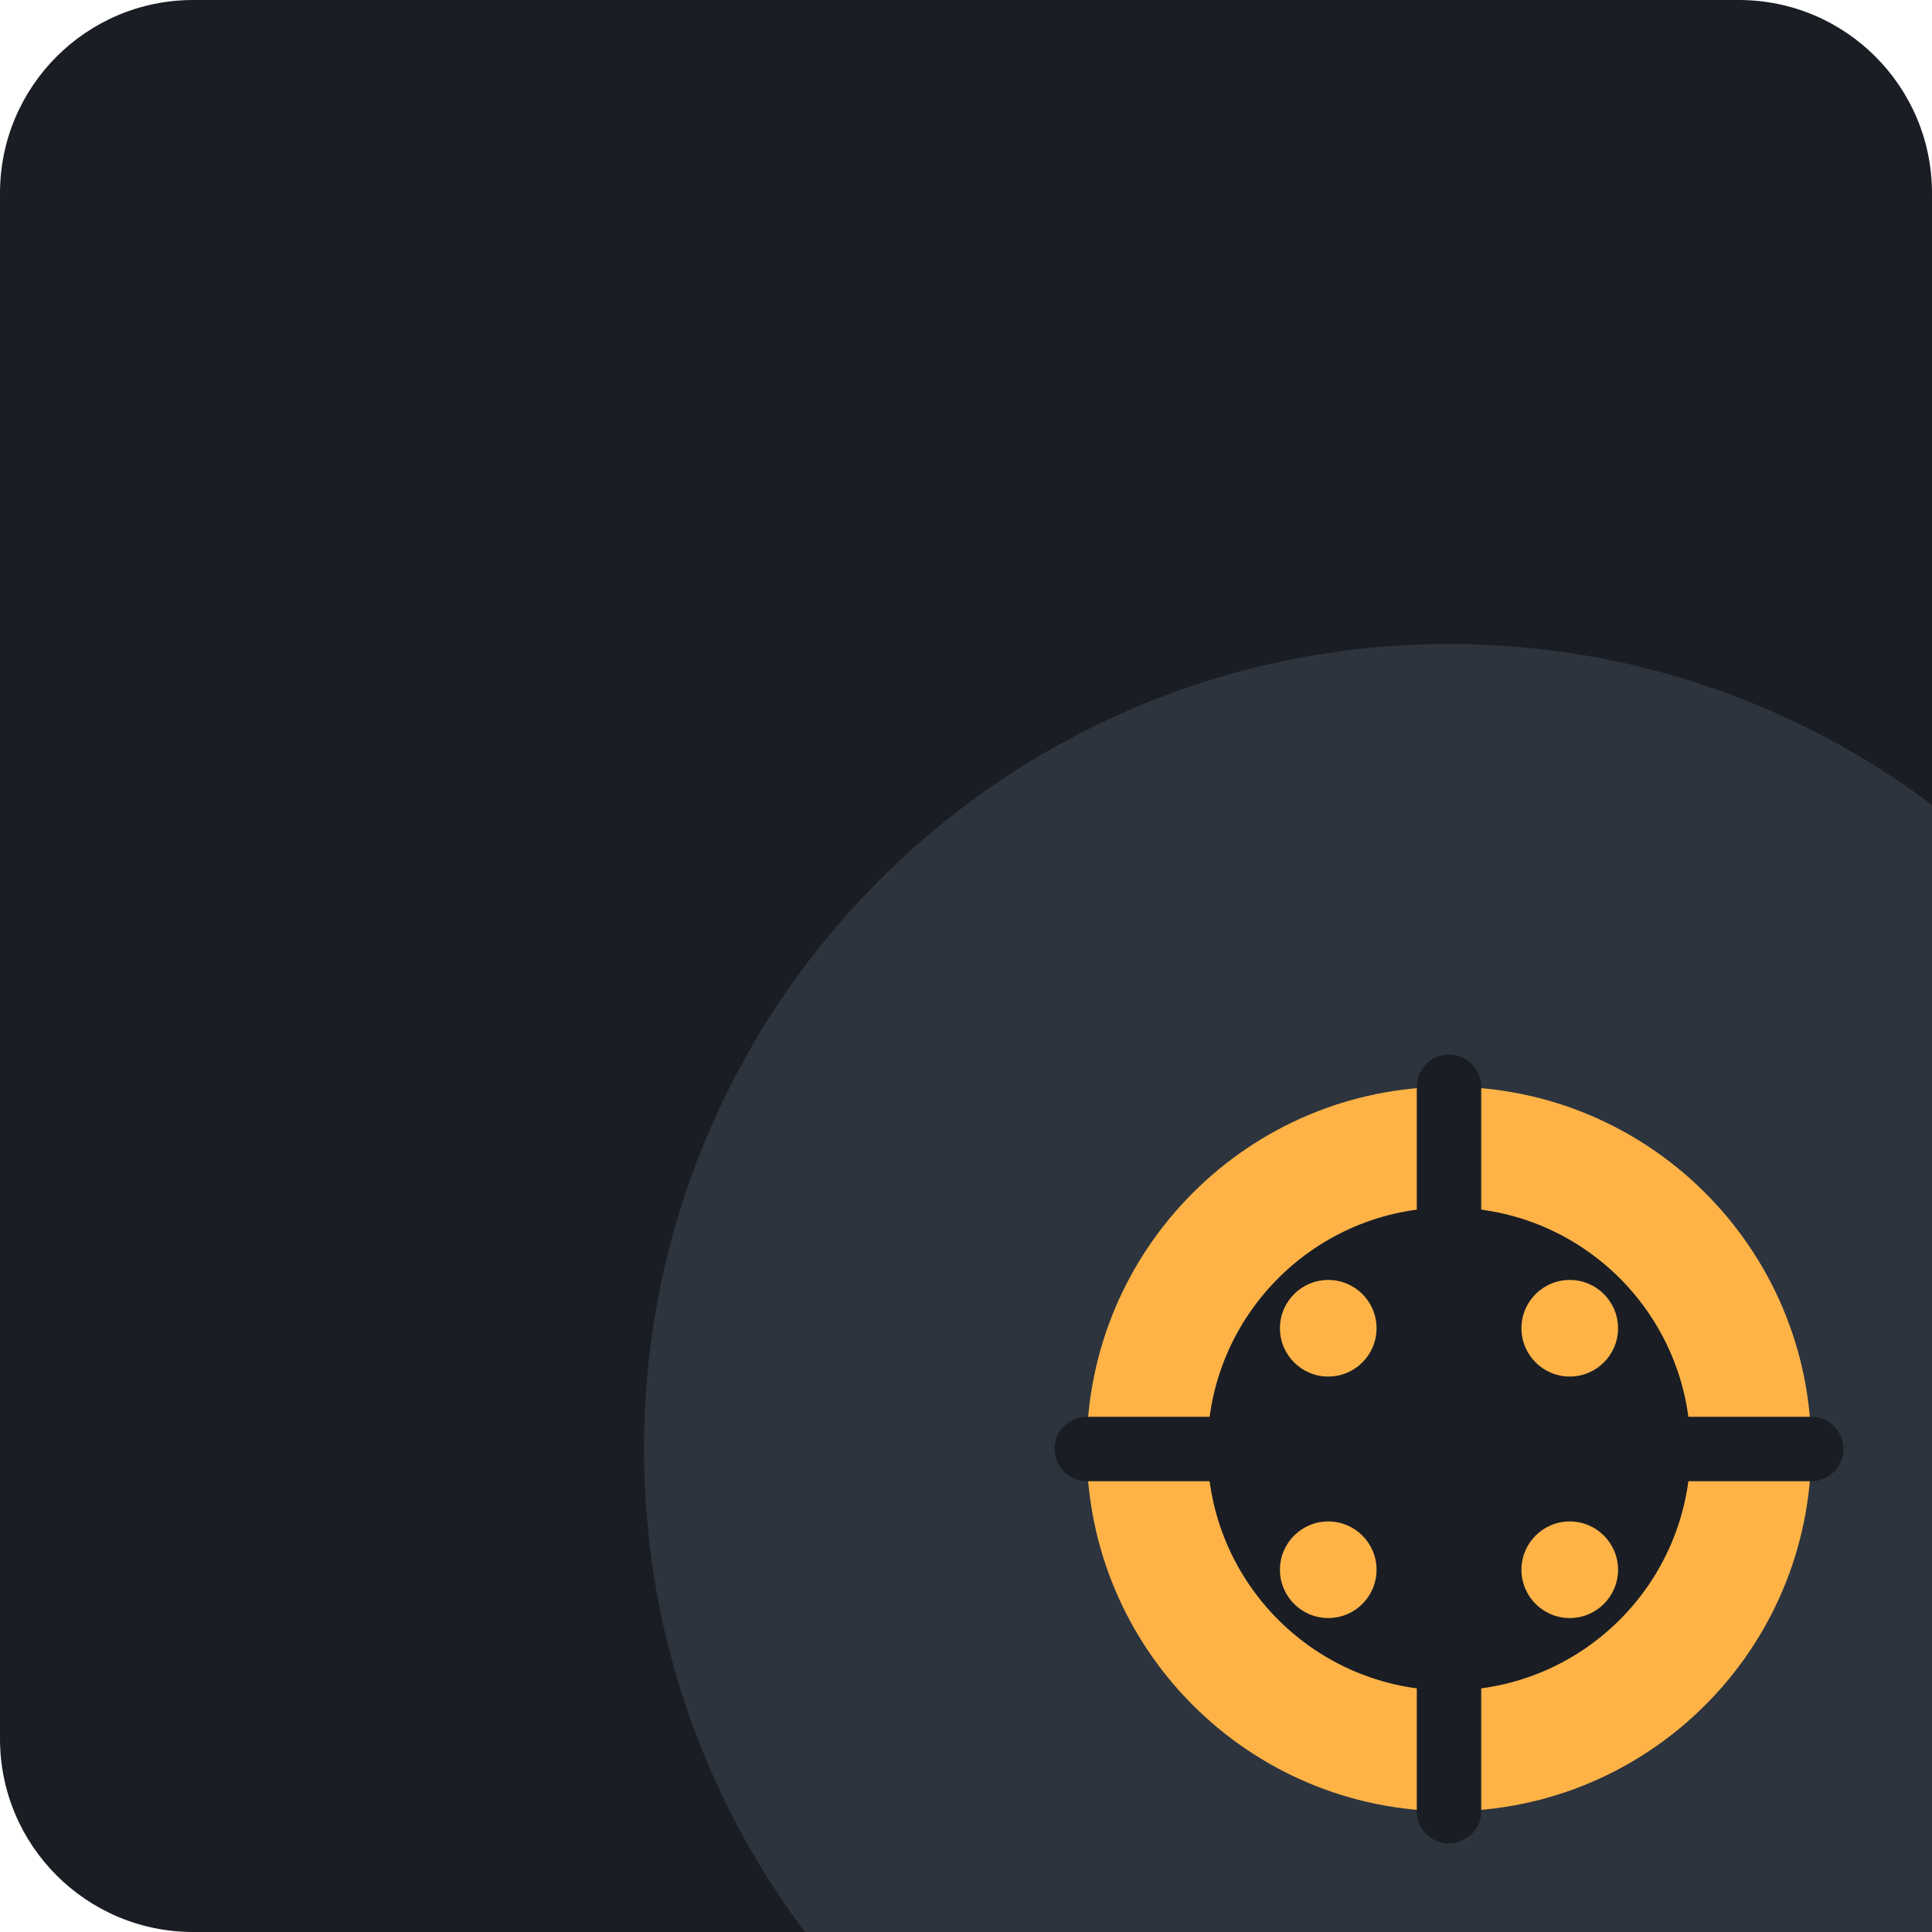
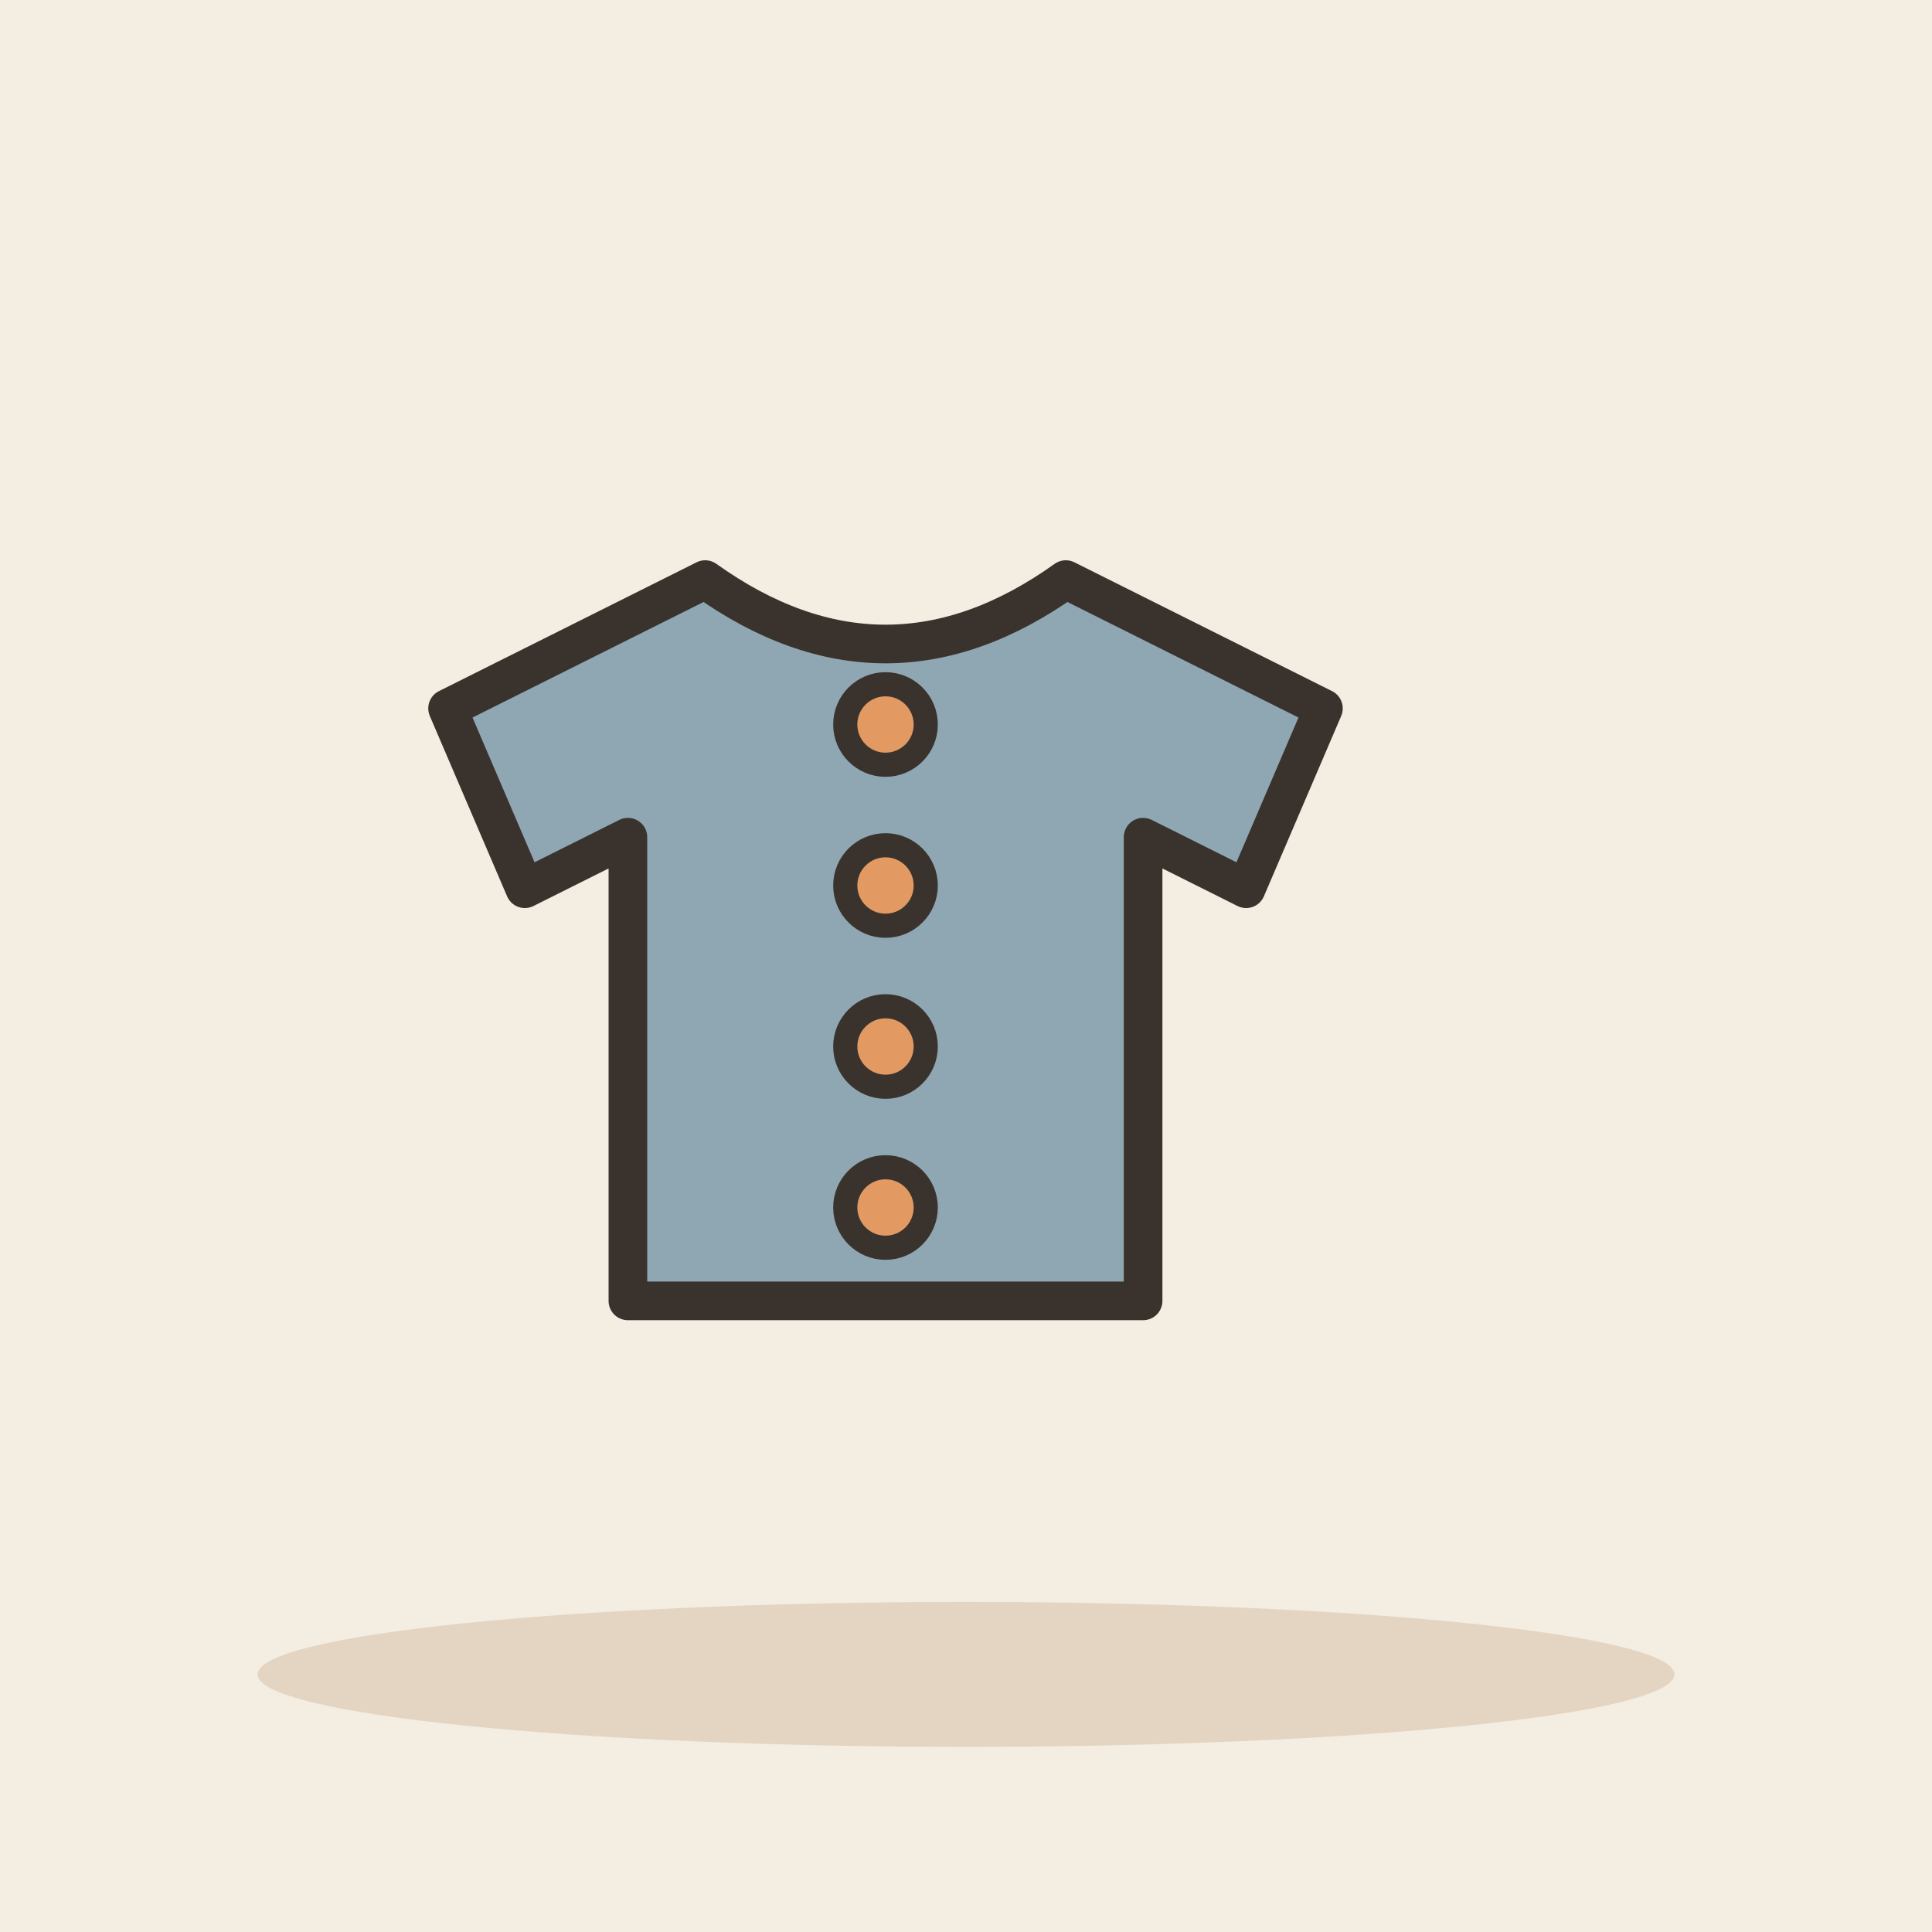
- <svg xmlns="http://www.w3.org/2000/svg" viewBox="0 0 240 240">
-   <rect width="240" height="240" rx="24" fill="#1A1D24" />
-   <g transform="translate(60, 60)">
-     <path d="M120 20C64.77 20 20 64.77 20 120s44.77 100 100 100 100-44.77 100-100S175.23 20 120 20z" fill="#2D343E" />
-     <circle cx="120" cy="120" r="45" fill="#FFB347" />
-     <circle cx="120" cy="120" r="30" fill="#1A1D24" />
-     <circle cx="105" cy="105" r="6" fill="#FFB347" />
-     <circle cx="135" cy="105" r="6" fill="#FFB347" />
-     <circle cx="105" cy="135" r="6" fill="#FFB347" />
-     <circle cx="135" cy="135" r="6" fill="#FFB347" />
-     <path d="M120 75 L120 165" stroke="#1A1D24" stroke-width="8" stroke-linecap="round" />
-     <path d="M75 120 L165 120" stroke="#1A1D24" stroke-width="8" stroke-linecap="round" />
+ <svg xmlns="http://www.w3.org/2000/svg" viewBox="0 0 240 240" data-style="editorial">
+   <rect width="240" height="240" fill="#F4EDE2" />
+   <ellipse cx="120" cy="208" rx="88" ry="9" fill="#E3D5C1" />
+   <g transform="translate(110 120) scale(1.6 1.6)">
+     <path d="M-14 -30L-34 -20L-28 -6L-20 -10L-20 26L20 26L20 -10L28 -6L34 -20L14 -30Q0 -20 -14 -30Z" fill="#8FA7B3" stroke="#3A332D" stroke-width="3" stroke-linecap="round" stroke-linejoin="round" />
  </g>
+   <circle cx="110" cy="90" r="5" fill="#E39A62" stroke="#3A332D" stroke-width="3" stroke-linecap="round" stroke-linejoin="round" />
+   <circle cx="110" cy="110" r="5" fill="#E39A62" stroke="#3A332D" stroke-width="3" stroke-linecap="round" stroke-linejoin="round" />
+   <circle cx="110" cy="130" r="5" fill="#E39A62" stroke="#3A332D" stroke-width="3" stroke-linecap="round" stroke-linejoin="round" />
+   <circle cx="110" cy="150" r="5" fill="#E39A62" stroke="#3A332D" stroke-width="3" stroke-linecap="round" stroke-linejoin="round" />
</svg>
